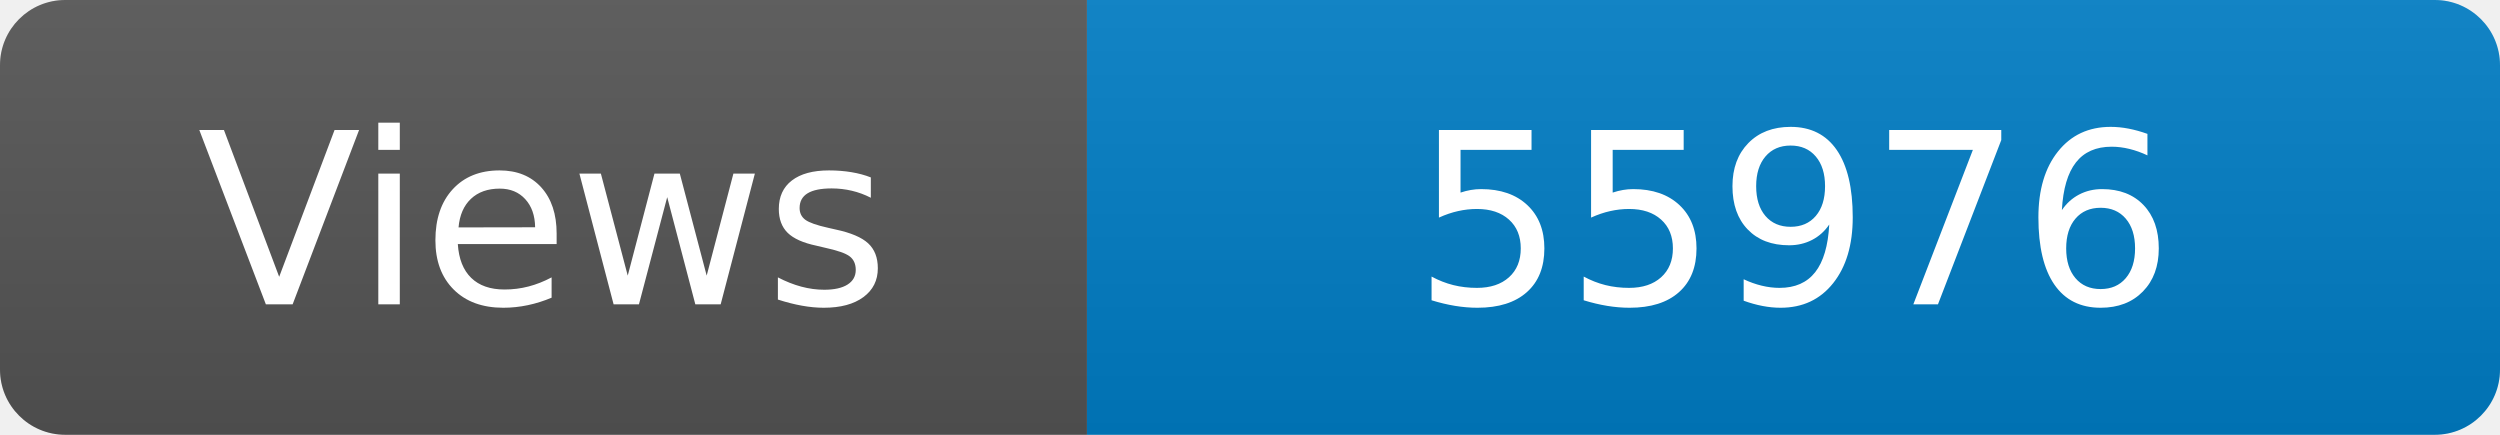
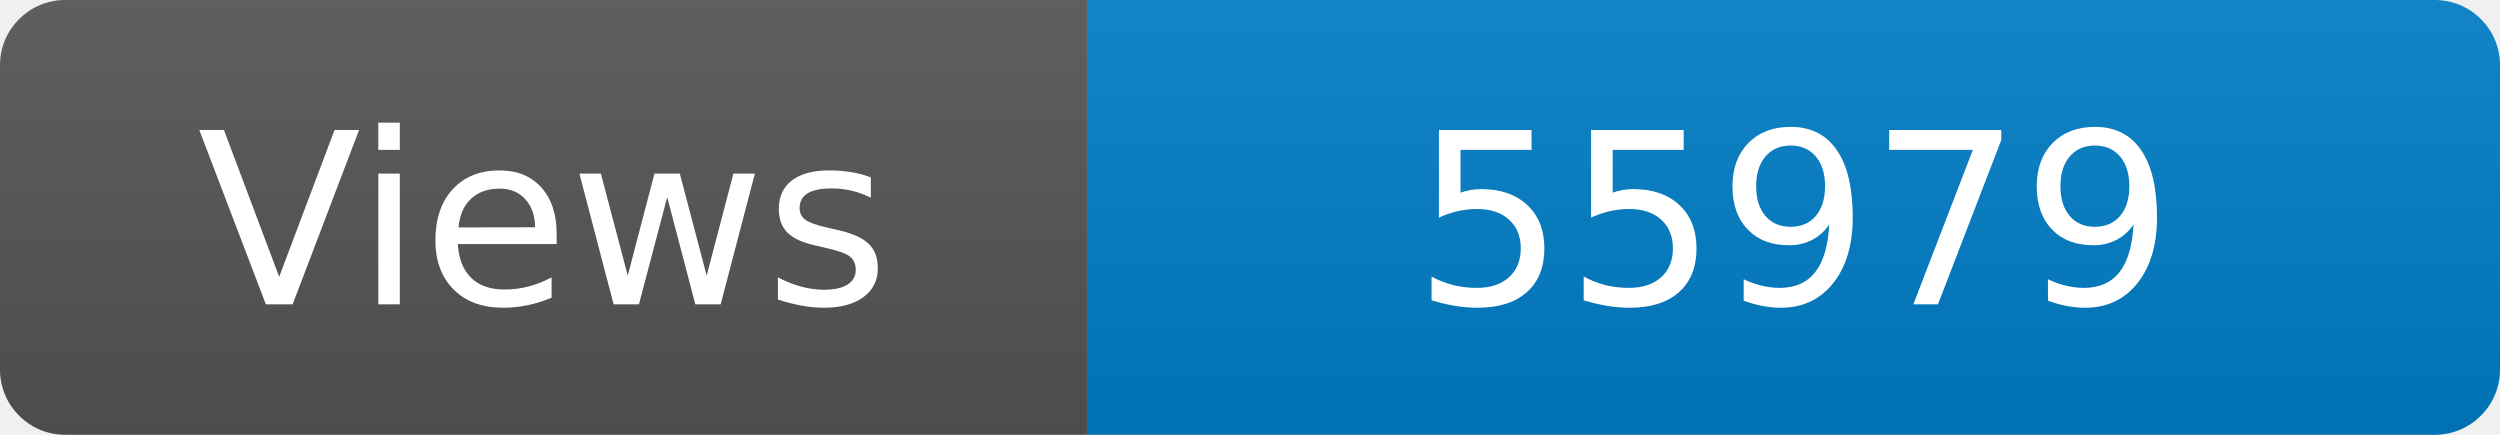
<svg xmlns="http://www.w3.org/2000/svg" width="115" height="20" role="img" aria-label="Maintained?: yes">
  <linearGradient id="s" x2="0" y2="100%">
    <stop offset="0" stop-color="#bbb" stop-opacity=".1" />
    <stop offset="1" stop-opacity=".1" />
  </linearGradient>
  <clipPath id="r">
    <rect width="115" height="20" rx="3" fill="#fff" />
  </clipPath>
  <g clip-path="url(#r)">
    <rect width="50" height="20" fill="#555" />
    <rect x="50" width="160" height="20" fill="#007ec6" />
    <rect width="115" height="20" fill="url(#s)" />
  </g>
  <g fill="#fff" text-anchor="middle" font-family="Verdana,Geneva,DejaVu Sans,sans-serif" font-size="110">
    <text x="250" y="140" transform="scale(.1)" fill="#fff">Views</text>
-     <text x="825" y="140" transform="scale(.1)" fill="#fff">55976</text>
+     <text x="825" y="140" transform="scale(.1)" fill="#fff">55979</text>
  </g>
</svg>
